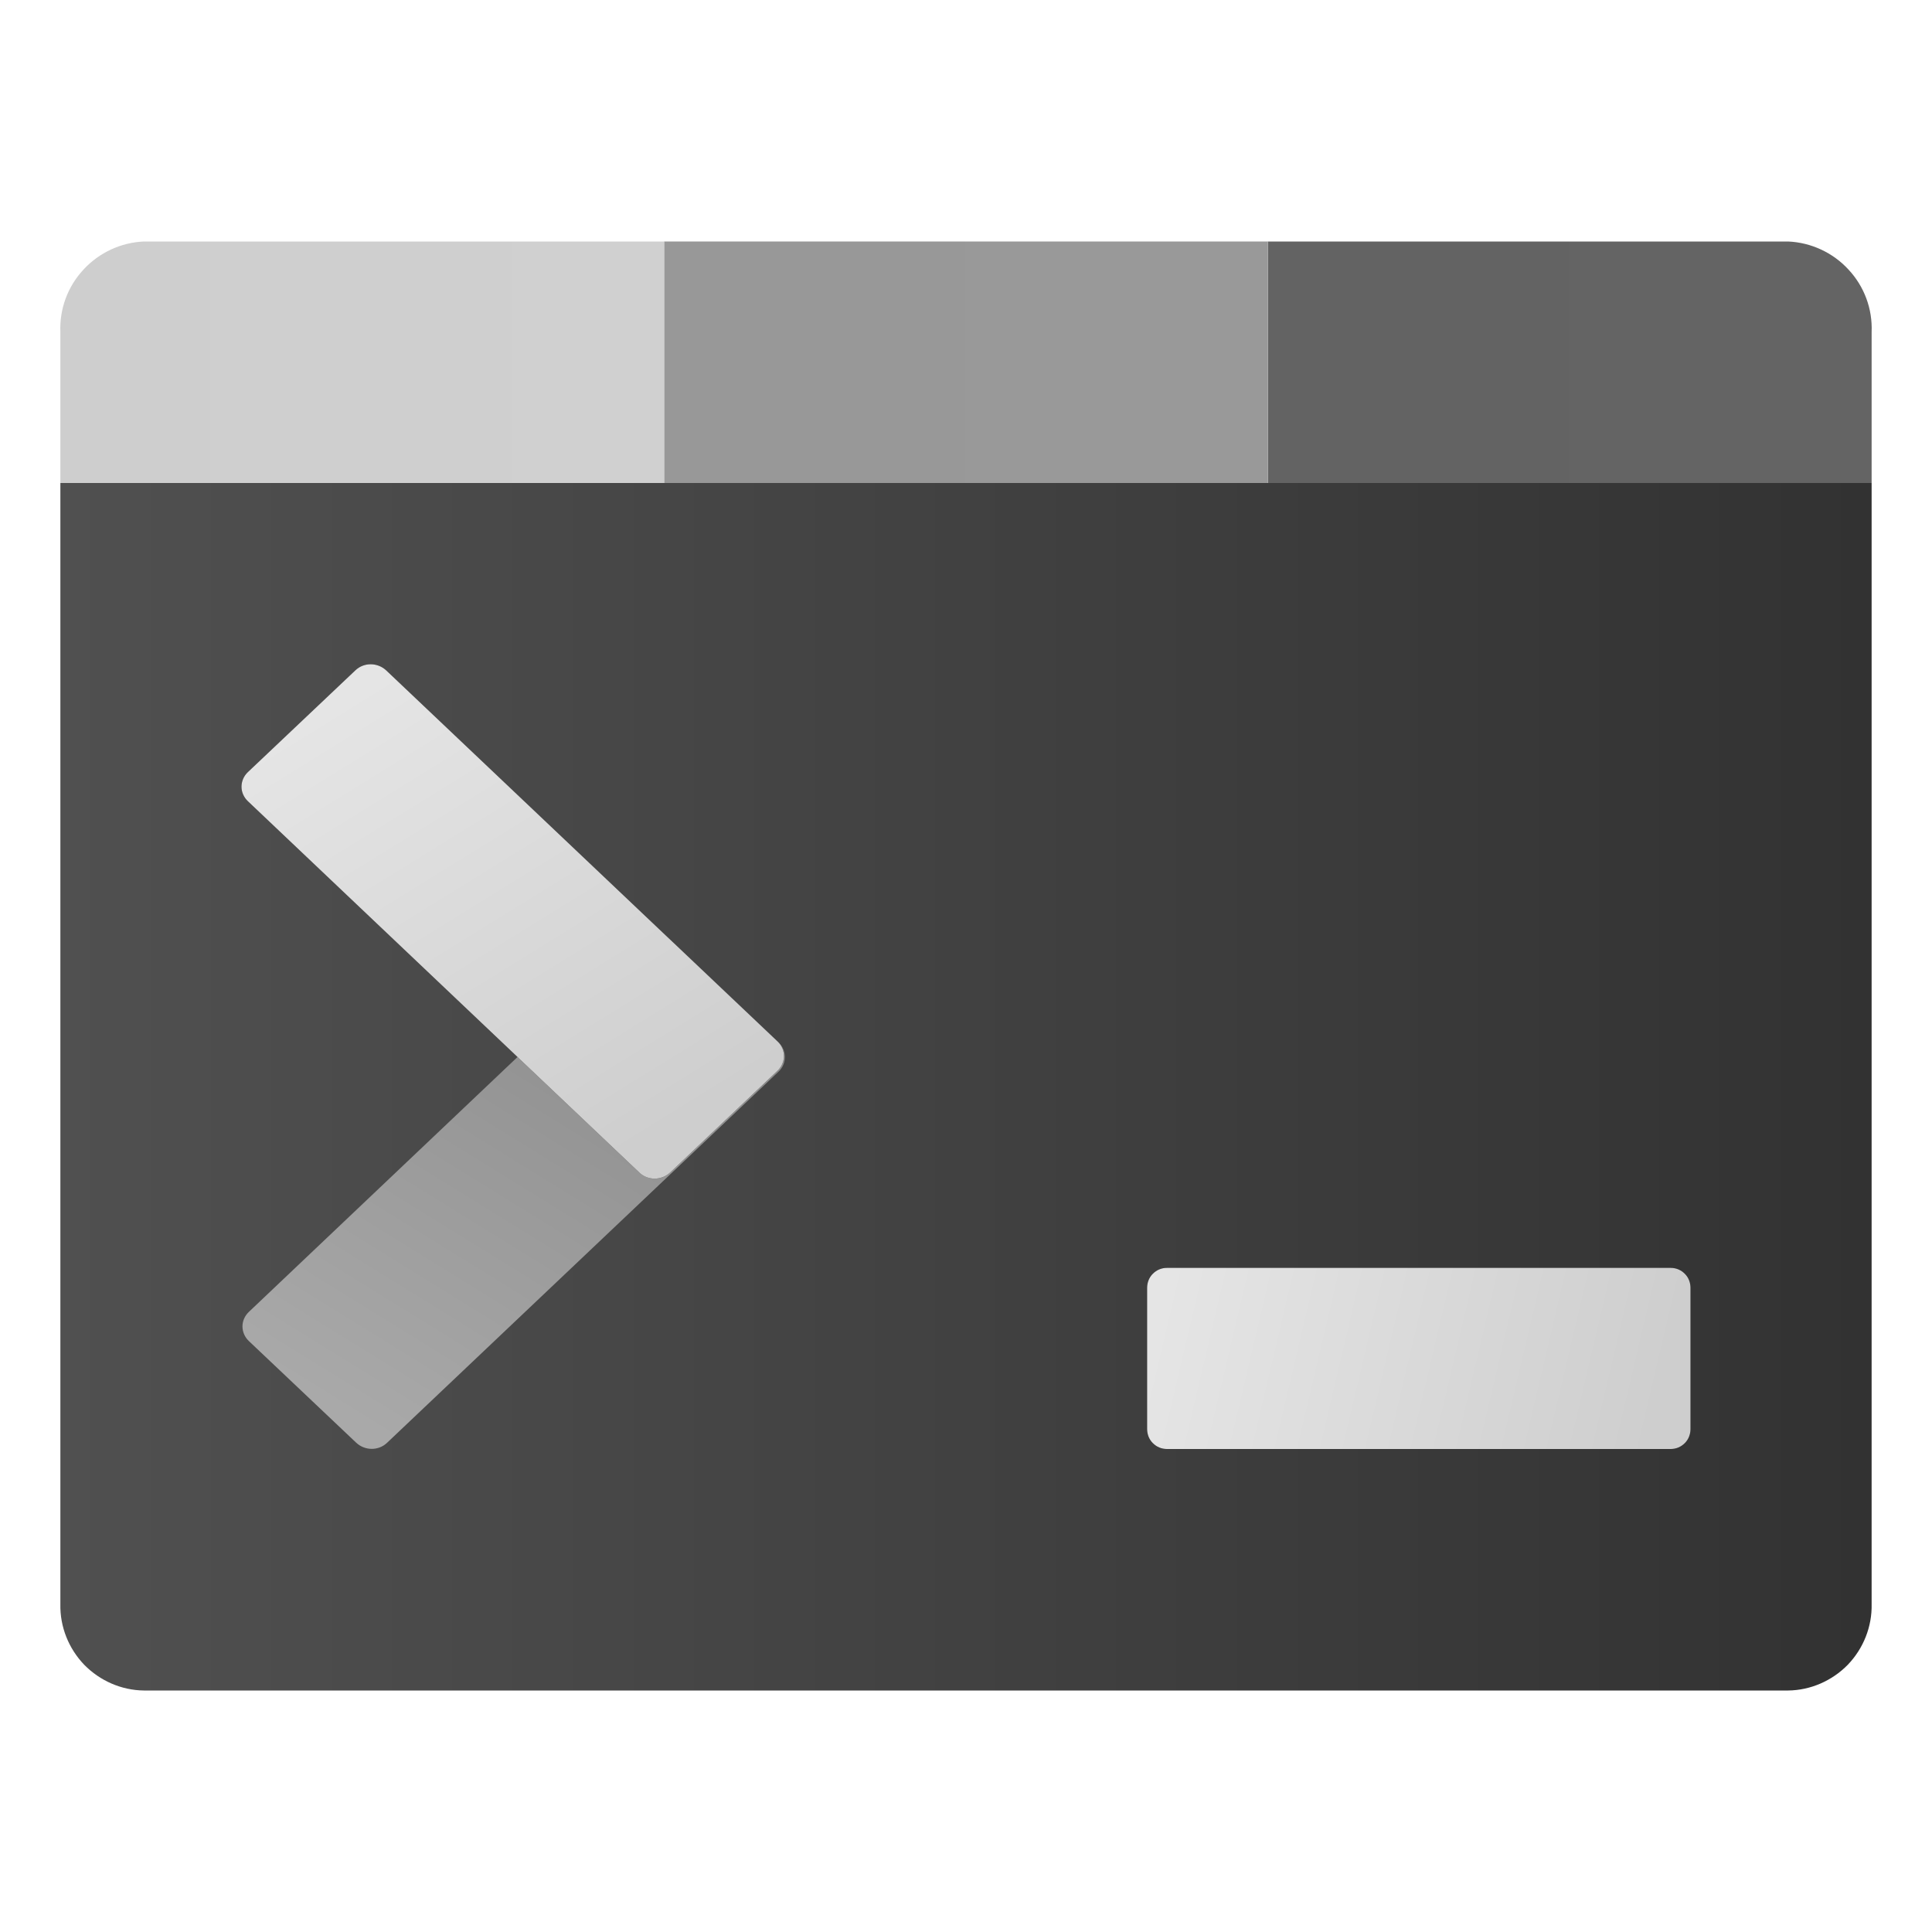
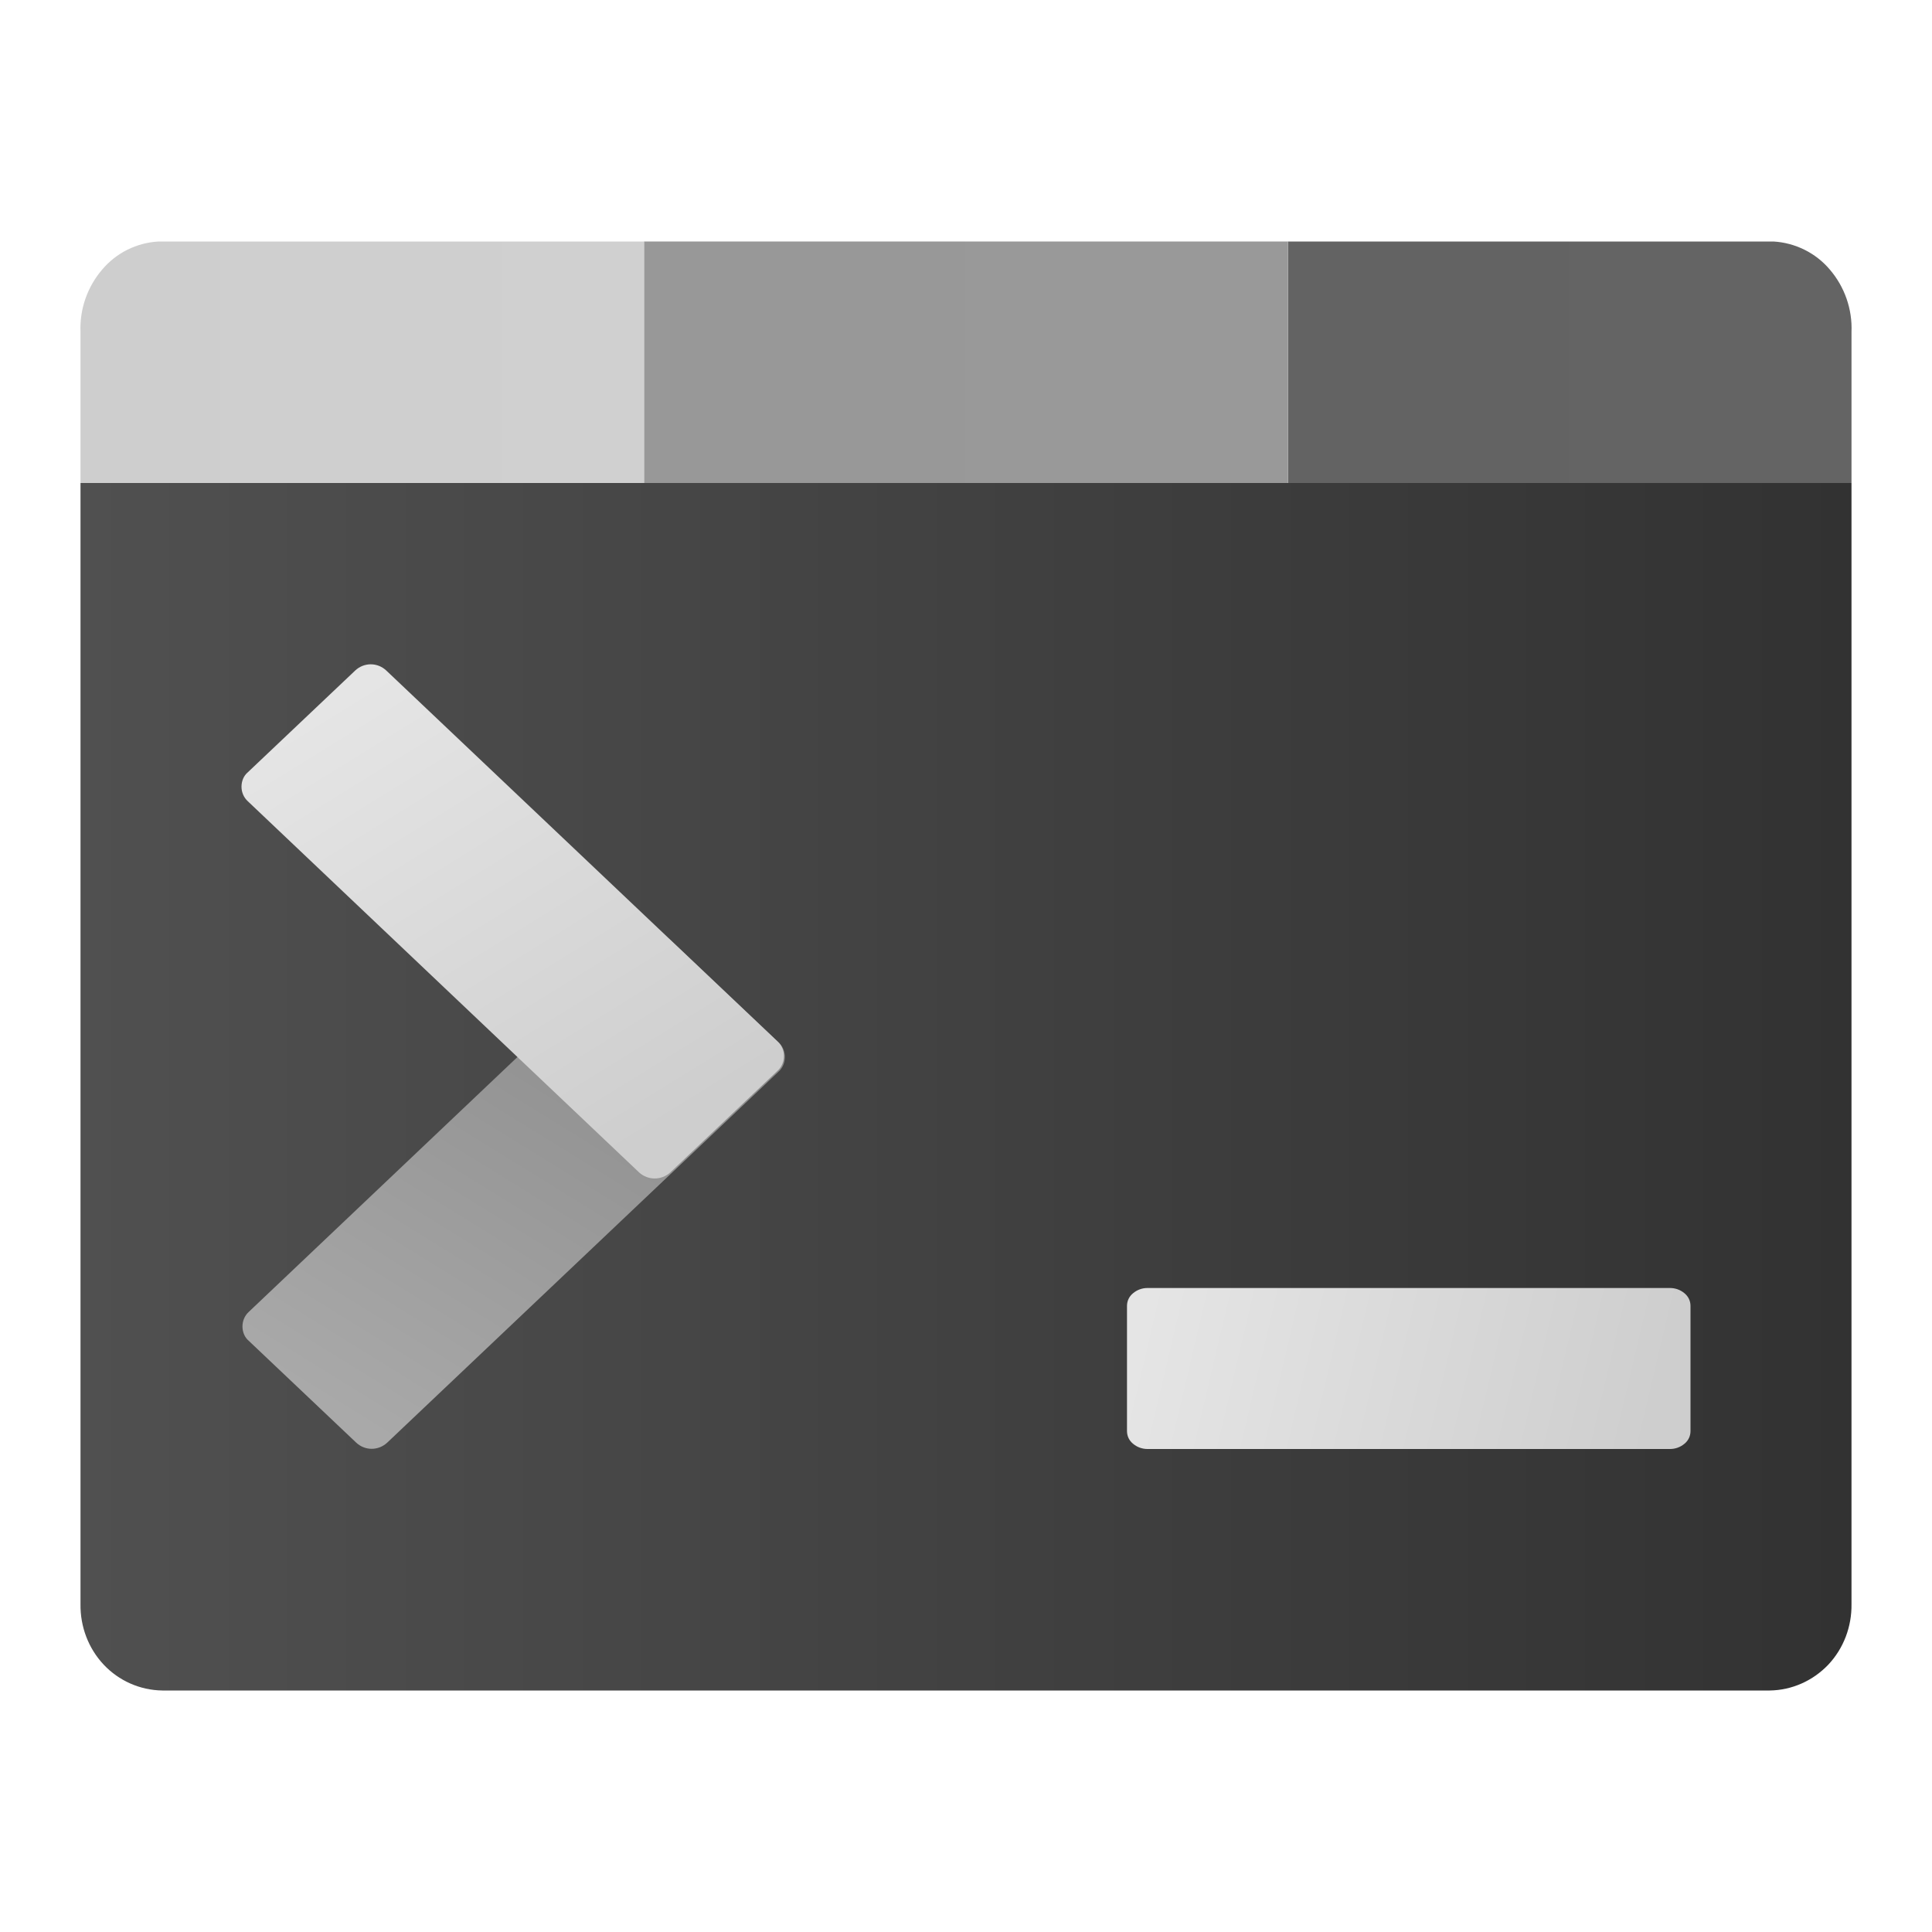
- <svg xmlns="http://www.w3.org/2000/svg" xmlns:xlink="http://www.w3.org/1999/xlink" width="32" height="32" viewBox="0 0 32 32" version="1.1">
+ <svg xmlns="http://www.w3.org/2000/svg" width="24px" height="24px" viewBox="0 0 24 24" version="1.1">
  <defs>
-     <linearGradient id="linear0" gradientUnits="userSpaceOnUse" x1="-306.171" y1="15.25" x2="-273.669" y2="15.25" gradientTransform="matrix(0.9231,0,0,-0.9231,283.6122,32.0764)">
+     <linearGradient id="linear0" gradientUnits="userSpaceOnUse" x1="-257.588" y1="855.838" x2="-233.755" y2="855.838" gradientTransform="matrix(0.9231,0,0,0.9231,238.7795,-776.5242)">
      <stop offset="0" style="stop-color:rgb(31.373%,31.373%,31.373%);stop-opacity:1;" />
      <stop offset="1" style="stop-color:rgb(19.608%,19.608%,19.608%);stop-opacity:1;" />
    </linearGradient>
-     <linearGradient id="linear1" gradientUnits="userSpaceOnUse" x1="-284.504" y1="28.25" x2="-273.67" y2="28.25" gradientTransform="matrix(0.9231,0,0,-0.9231,283.6122,32.0764)">
+     <linearGradient id="linear1" gradientUnits="userSpaceOnUse" x1="-241.349" y1="846.088" x2="-233.765" y2="846.088" gradientTransform="matrix(0.9231,0,0,0.9231,238.7795,-776.5242)">
      <stop offset="0" style="stop-color:rgb(38.824%,38.824%,38.824%);stop-opacity:1;" />
      <stop offset="1" style="stop-color:rgb(39.216%,39.216%,39.216%);stop-opacity:1;" />
    </linearGradient>
-     <linearGradient id="linear2" gradientUnits="userSpaceOnUse" x1="-295.337" y1="28.25" x2="-284.504" y2="28.25" gradientTransform="matrix(0.9231,0,0,-0.9231,283.6122,32.0764)">
+     <linearGradient id="linear2" gradientUnits="userSpaceOnUse" x1="-250.017" y1="846.088" x2="-241.35" y2="846.088" gradientTransform="matrix(0.9231,0,0,0.9231,238.7795,-776.5242)">
      <stop offset="0" style="stop-color:rgb(59.608%,59.608%,59.608%);stop-opacity:1;" />
      <stop offset="1" style="stop-color:rgb(60%,60%,60%);stop-opacity:1;" />
    </linearGradient>
-     <linearGradient id="linear3" gradientUnits="userSpaceOnUse" x1="-306.171" y1="28.25" x2="-295.337" y2="28.25" gradientTransform="matrix(0.9231,0,0,-0.9231,283.6122,32.0764)">
+     <linearGradient id="linear3" gradientUnits="userSpaceOnUse" x1="-257.598" y1="846.088" x2="-250.015" y2="846.088" gradientTransform="matrix(0.9231,0,0,0.9231,238.7795,-776.5242)">
      <stop offset="0" style="stop-color:rgb(80.784%,80.784%,80.784%);stop-opacity:1;" />
      <stop offset="1" style="stop-color:rgb(81.569%,81.569%,81.569%);stop-opacity:1;" />
    </linearGradient>
-     <linearGradient id="linear4" gradientUnits="userSpaceOnUse" x1="-142.986" y1="223.028" x2="-116.957" y2="229.169" gradientTransform="matrix(0.2346,-0.2346,-0.2346,-0.2346,91.9586,42.4326)">
+     <linearGradient id="linear4" gradientUnits="userSpaceOnUse" x1="-345.786" y1="2308.242" x2="-326.264" y2="2303.636" gradientTransform="matrix(0.234618,-0.234618,0.234618,0.234618,-455.8256,-604.8951)">
      <stop offset="0" style="stop-color:rgb(66.275%,66.275%,66.275%);stop-opacity:1;" />
      <stop offset="1" style="stop-color:rgb(54.902%,54.902%,54.902%);stop-opacity:1;" />
    </linearGradient>
-     <filter id="alpha" filterUnits="objectBoundingBox" x="0%" y="0%" width="100%" height="100%">
-       <feColorMatrix type="matrix" in="SourceGraphic" values="0 0 0 0 1 0 0 0 0 1 0 0 0 0 1 0 0 0 1 0" />
-     </filter>
-     <mask id="mask0">
-       <g filter="url(#alpha)">
-         <rect x="0" y="0" width="32" height="32" style="fill:rgb(0%,0%,0%);fill-opacity:0.6;stroke:none;" />
-       </g>
-     </mask>
-     <clipPath id="clip1">
-       <rect x="0" y="0" width="32" height="32" />
-     </clipPath>
-     <g id="surface5" clip-path="url(#clip1)">
-       <path style=" stroke:none;fill-rule:nonzero;fill:rgb(0%,0%,0%);fill-opacity:1;" d="M 4.105 13.27 L 10.59 19.422 C 10.734 19.555 10.953 19.555 11.098 19.422 L 12.879 17.734 C 12.945 17.672 12.984 17.582 12.984 17.492 C 12.984 17.402 12.945 17.312 12.879 17.25 L 6.395 11.102 C 6.25 10.969 6.027 10.969 5.887 11.102 L 4.105 12.789 C 4.039 12.852 4 12.938 4 13.031 C 4 13.121 4.039 13.207 4.105 13.27 Z M 4.105 13.27 " />
-     </g>
-     <linearGradient id="linear5" gradientUnits="userSpaceOnUse" x1="-224.755" y1="141.19" x2="-198.725" y2="147.331" gradientTransform="matrix(0.234618,0.234618,-0.234618,0.234618,91.9259,30.9507)">
+     <linearGradient id="linear5" gradientUnits="userSpaceOnUse" x1="1297.044" y1="665.332" x2="1316.566" y2="660.727" gradientTransform="matrix(0.2346,0.2346,0.2346,-0.2346,-455.8556,-139.7033)">
      <stop offset="0" style="stop-color:rgb(89.804%,89.804%,89.804%);stop-opacity:1;" />
      <stop offset="1" style="stop-color:rgb(80.784%,80.784%,80.784%);stop-opacity:1;" />
    </linearGradient>
-     <mask id="mask1">
-       <g filter="url(#alpha)">
-         <rect x="0" y="0" width="32" height="32" style="fill:rgb(0%,0%,0%);fill-opacity:0.6;stroke:none;" />
-       </g>
-     </mask>
-     <clipPath id="clip2">
-       <rect x="0" y="0" width="32" height="32" />
-     </clipPath>
-     <g id="surface8" clip-path="url(#clip2)">
-       <path style=" stroke:none;fill-rule:nonzero;fill:rgb(0%,0%,0%);fill-opacity:1;" d="M 19.328 24 L 27.672 24 C 27.762 24 27.844 23.965 27.906 23.902 C 27.969 23.84 28 23.754 28 23.668 L 28 21.332 C 28 21.246 27.969 21.16 27.906 21.098 C 27.844 21.035 27.762 21 27.672 21 L 19.328 21 C 19.238 21 19.156 21.035 19.094 21.098 C 19.031 21.16 19 21.246 19 21.332 L 19 23.668 C 19 23.754 19.031 23.84 19.094 23.902 C 19.156 23.965 19.238 24 19.328 24 Z M 19.328 24 " />
-     </g>
-     <linearGradient id="linear6" gradientUnits="userSpaceOnUse" x1="-241.342" y1="90.889" x2="-216.69" y2="96.705" gradientTransform="matrix(0.3318,0,0,0.3318,99.333,-8.6569)">
+     <linearGradient id="linear6" gradientUnits="userSpaceOnUse" x1="917.588" y1="-874.78" x2="936.594" y2="-879.264" gradientTransform="matrix(0.3318,0,0,-0.3318,-290.2276,-274.024)">
      <stop offset="0" style="stop-color:rgb(89.804%,89.804%,89.804%);stop-opacity:1;" />
      <stop offset="1" style="stop-color:rgb(80.784%,80.784%,80.784%);stop-opacity:1;" />
    </linearGradient>
  </defs>
  <g id="surface1">
-     <path style=" stroke:none;fill-rule:nonzero;fill:url(#linear0);" d="M 31 8 L 1 8 L 1 26.57 C 0.992 26.945 1.137 27.305 1.395 27.574 C 1.656 27.84 2.012 27.996 2.383 28 L 29.617 28 C 29.988 27.996 30.344 27.84 30.605 27.574 C 30.863 27.305 31.008 26.945 31 26.57 Z M 31 8 " />
-     <path style=" stroke:none;fill-rule:nonzero;fill:url(#linear1);" d="M 21 4 L 21 8 L 31 8 L 31 5.5 C 31.016 5.117 30.879 4.746 30.617 4.465 C 30.359 4.184 29.996 4.016 29.617 4 Z M 21 4 " />
-     <path style=" stroke:none;fill-rule:nonzero;fill:url(#linear2);" d="M 11 4 L 11 8 L 21 8 L 21 4 Z M 11 4 " />
-     <path style=" stroke:none;fill-rule:nonzero;fill:url(#linear3);" d="M 1 5.5 L 1 8 L 11 8 L 11 4 L 2.383 4 C 2.004 4.016 1.641 4.184 1.383 4.465 C 1.121 4.746 0.984 5.117 1 5.5 Z M 1 5.5 " />
-     <path style=" stroke:none;fill-rule:nonzero;fill:url(#linear4);" d="M 4.121 21.73 L 10.605 15.578 C 10.75 15.445 10.973 15.445 11.113 15.578 L 12.895 17.266 C 12.961 17.328 13 17.418 13 17.508 C 13 17.602 12.961 17.688 12.895 17.75 L 6.41 23.898 C 6.27 24.031 6.047 24.031 5.902 23.898 L 4.121 22.211 C 4.055 22.148 4.016 22.062 4.016 21.969 C 4.016 21.879 4.055 21.793 4.121 21.73 Z M 4.121 21.73 " />
-     <use xlink:href="#surface5" mask="url(#mask0)" />
-     <path style=" stroke:none;fill-rule:nonzero;fill:url(#linear5);" d="M 4.105 13.27 L 10.59 19.422 C 10.73 19.555 10.953 19.555 11.098 19.422 L 12.879 17.734 C 12.945 17.672 12.984 17.582 12.984 17.492 C 12.984 17.398 12.945 17.312 12.879 17.25 L 6.395 11.102 C 6.25 10.969 6.027 10.969 5.887 11.102 L 4.105 12.789 C 4.039 12.852 4 12.938 4 13.031 C 4 13.121 4.039 13.207 4.105 13.27 Z M 4.105 13.27 " />
-     <use xlink:href="#surface8" mask="url(#mask1)" />
-     <path style=" stroke:none;fill-rule:nonzero;fill:url(#linear6);" d="M 19.328 24 L 27.672 24 C 27.762 24 27.844 23.965 27.906 23.902 C 27.969 23.84 28 23.754 28 23.668 L 28 21.332 C 28 21.246 27.969 21.16 27.906 21.098 C 27.844 21.035 27.762 21 27.672 21 L 19.328 21 C 19.238 21 19.156 21.035 19.094 21.098 C 19.031 21.16 19 21.246 19 21.332 L 19 23.668 C 19 23.754 19.031 23.84 19.094 23.902 C 19.156 23.965 19.238 24 19.328 24 Z M 19.328 24 " />
+     <path style=" stroke:none;fill-rule:nonzero;fill:url(#linear0);" d="M 23 6 L 1 6 L 1 19.926 C 0.996 20.207 1.098 20.477 1.289 20.68 C 1.477 20.879 1.738 20.996 2.016 21 L 21.984 21 C 22.262 20.996 22.52 20.879 22.711 20.68 C 22.902 20.477 23.004 20.207 23 19.926 Z M 23 6 " />
+     <path style=" stroke:none;fill-rule:nonzero;fill:url(#linear1);" d="M 16 3 L 16 6 L 23 6 L 23 4.125 C 23.012 3.84 22.914 3.562 22.73 3.348 C 22.555 3.141 22.301 3.016 22.031 3 Z M 16 3 " />
+     <path style=" stroke:none;fill-rule:nonzero;fill:url(#linear2);" d="M 8 3 L 8 6 L 16 6 L 16 3 Z M 8 3 " />
+     <path style=" stroke:none;fill-rule:nonzero;fill:url(#linear3);" d="M 1 4.125 L 1 6 L 8 6 L 8 3 L 1.969 3 C 1.695 3.016 1.445 3.141 1.27 3.348 C 1.086 3.562 0.988 3.84 1 4.125 Z M 1 4.125 " />
+     <path style=" stroke:none;fill-rule:nonzero;fill:url(#linear4);" d="M 3.09 16.297 L 7.953 11.684 C 8.062 11.582 8.227 11.582 8.336 11.684 L 9.672 12.949 C 9.723 12.996 9.75 13.062 9.75 13.133 C 9.75 13.199 9.723 13.266 9.672 13.312 L 4.809 17.922 C 4.699 18.023 4.535 18.023 4.426 17.922 L 3.09 16.656 C 3.039 16.613 3.012 16.547 3.012 16.477 C 3.012 16.41 3.039 16.344 3.09 16.297 Z M 3.09 16.297 " />
+     <path style=" stroke:none;fill-rule:nonzero;fill:url(#linear5);" d="M 3.078 9.953 L 7.941 14.566 C 8.051 14.664 8.215 14.664 8.324 14.566 L 9.66 13.301 C 9.711 13.254 9.738 13.188 9.738 13.117 C 9.738 13.051 9.711 12.984 9.66 12.938 L 4.797 8.328 C 4.688 8.227 4.523 8.227 4.414 8.328 L 3.078 9.594 C 3.027 9.637 3 9.703 3 9.773 C 3 9.84 3.027 9.906 3.078 9.953 Z M 3.078 9.953 " />
+     <path style=" stroke:none;fill-rule:nonzero;fill:url(#linear6);" d="M 14.254 18 L 20.746 18 C 20.812 18 20.875 17.977 20.926 17.934 C 20.973 17.895 21 17.84 21 17.777 L 21 16.223 C 21 16.16 20.973 16.105 20.926 16.066 C 20.875 16.023 20.812 16 20.746 16 L 14.254 16 C 14.188 16 14.125 16.023 14.074 16.066 C 14.027 16.105 14 16.16 14 16.223 L 14 17.777 C 14 17.84 14.027 17.895 14.074 17.934 C 14.125 17.977 14.188 18 14.254 18 Z M 14.254 18 " />
  </g>
</svg>
